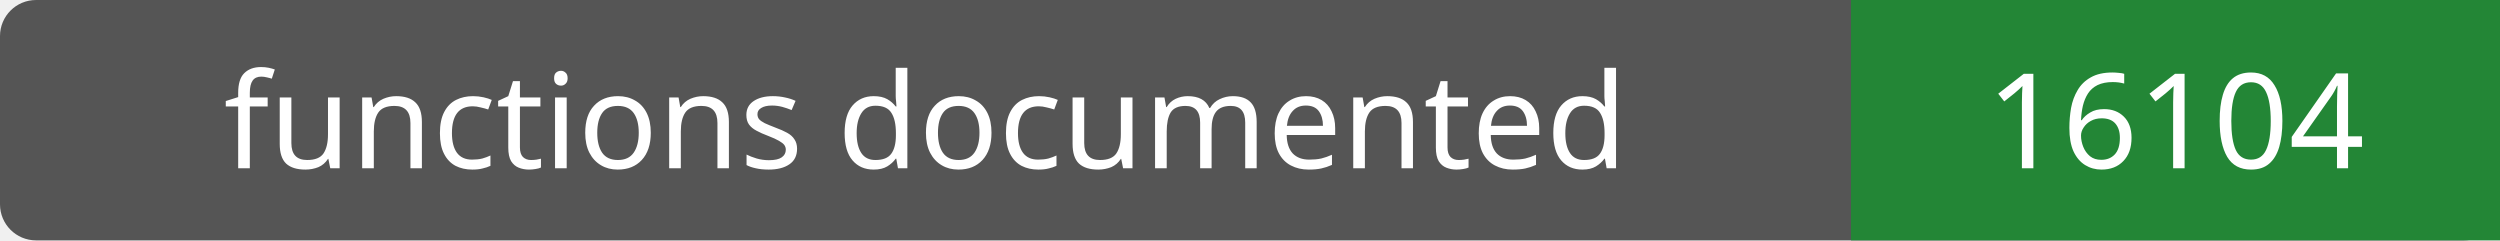
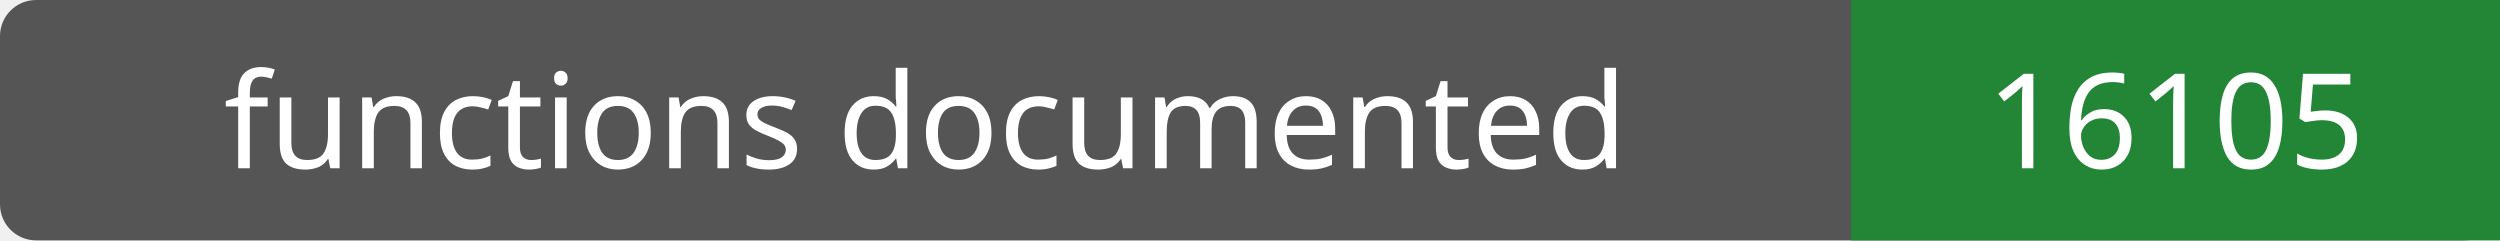
- <svg xmlns="http://www.w3.org/2000/svg" width="208" height="20" role="img" aria-label="functions documented: 16104">
+ <svg xmlns="http://www.w3.org/2000/svg" width="208" height="20" role="img" aria-label="functions documented: 16105">
  <rect width="208" height="20" rx="3" fill="#555" />
  <path fill="#238636" d="M154 0h54v20H154z" />
  <g fill="#fff" text-anchor="middle" font-family="Verdana,sans-serif" font-size="11">
    <text x="77.0" y="14">functions documented</text>
-     <text x="181.0" y="14">16104</text>
+     <text x="181.0" y="14">16105</text>
  </g>
</svg>
